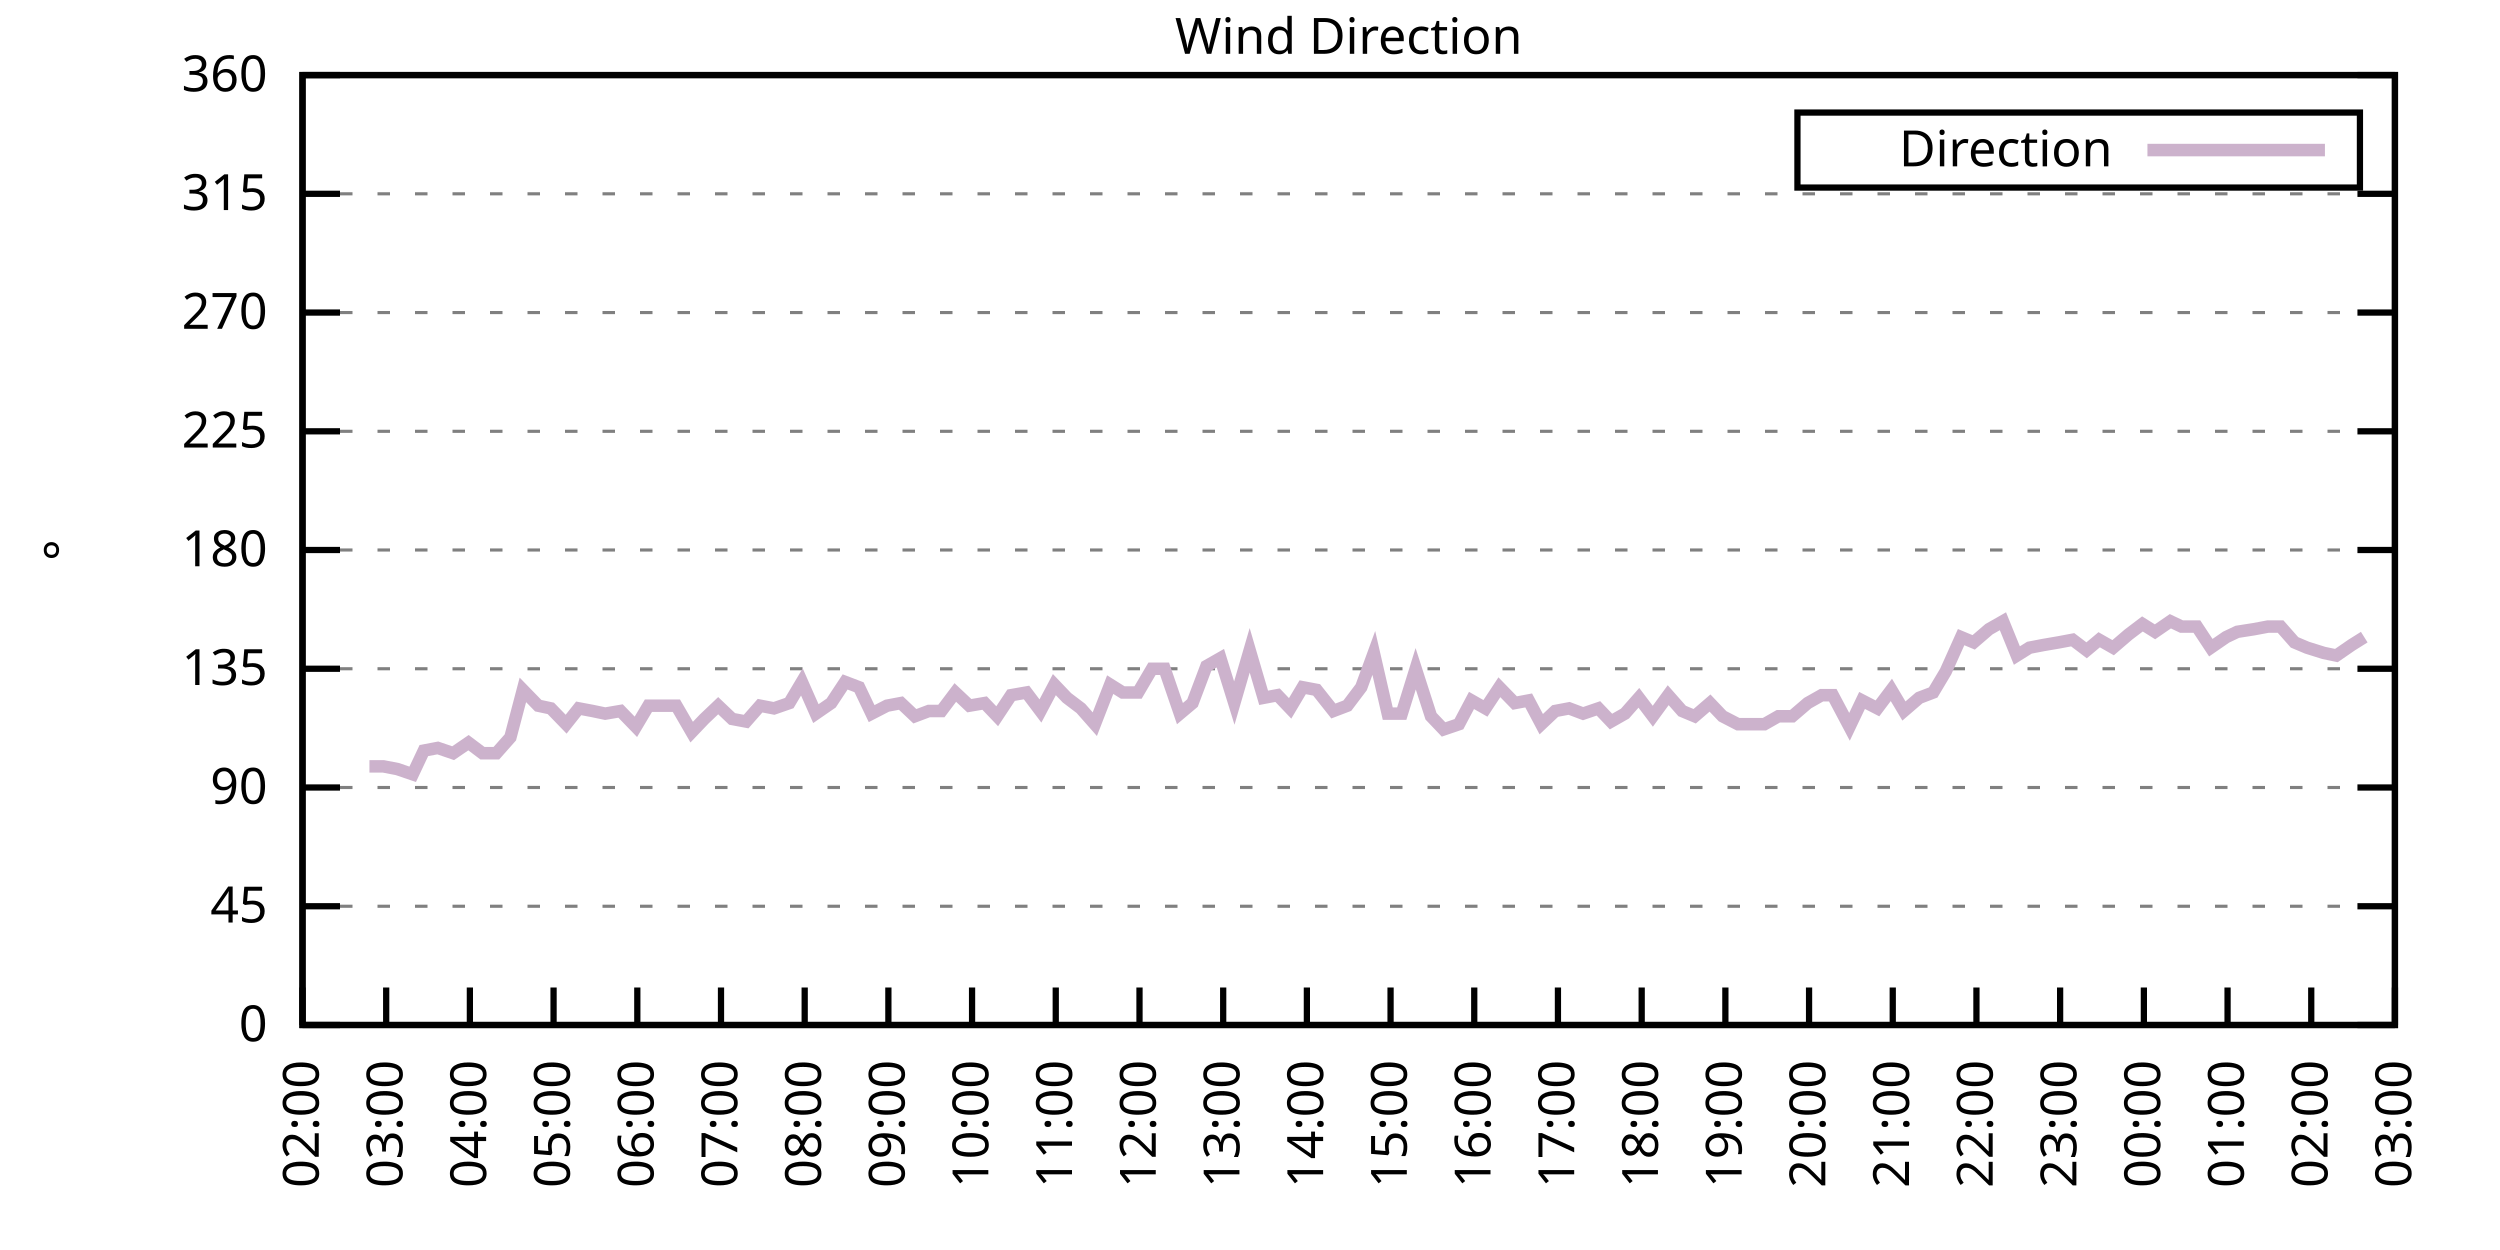
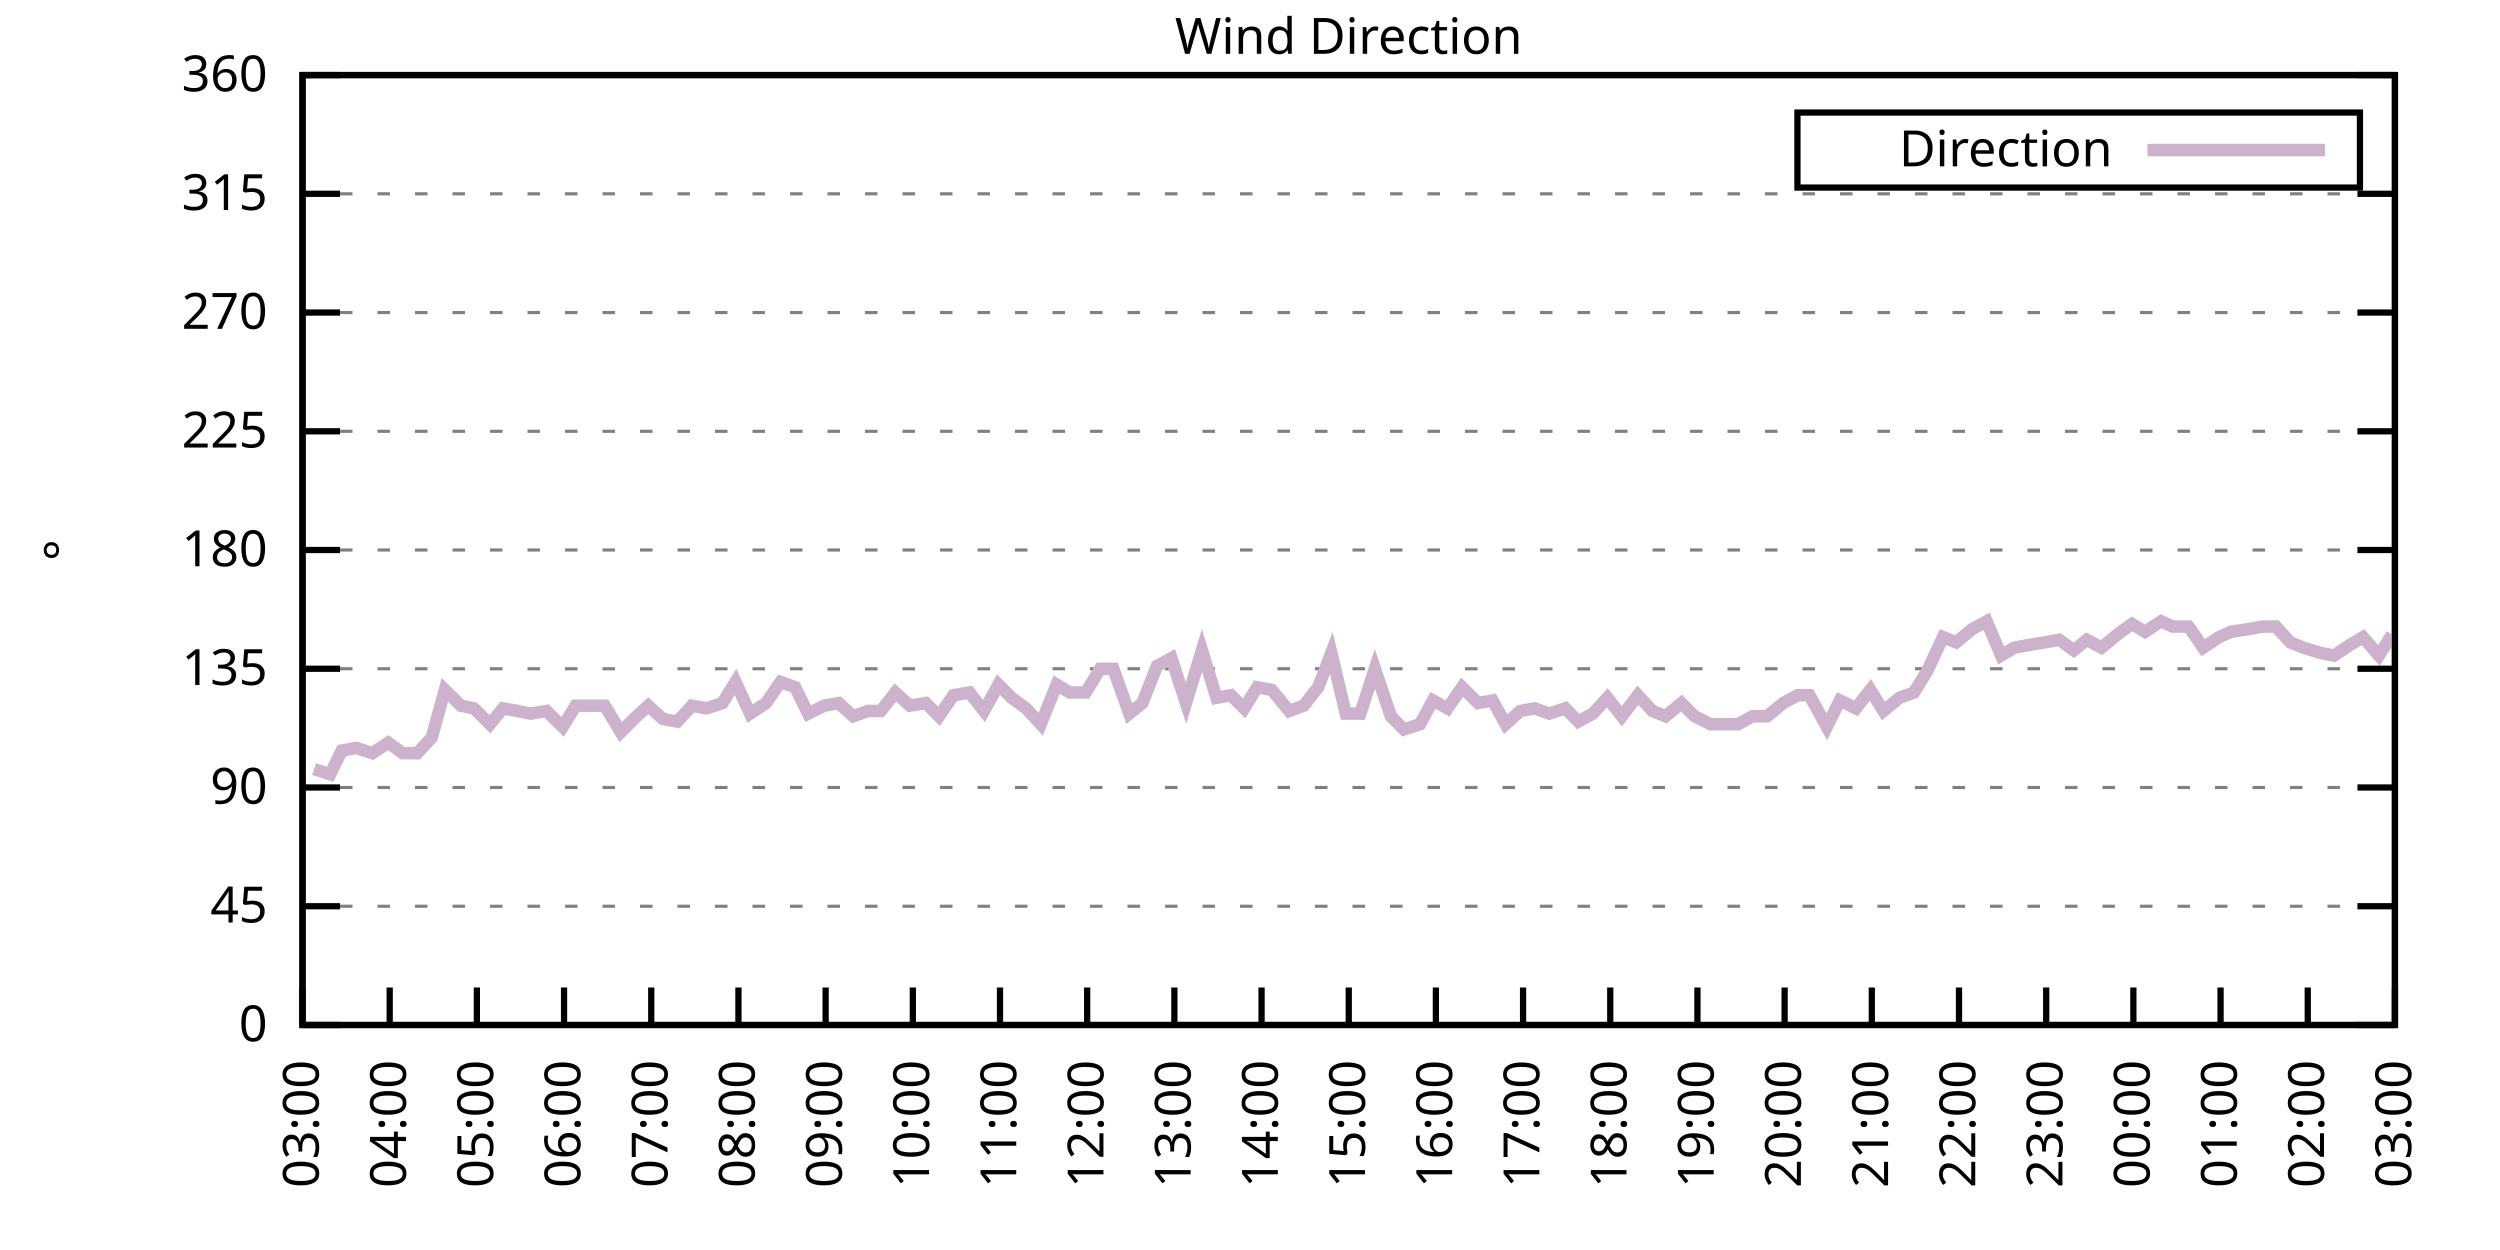
<svg xmlns="http://www.w3.org/2000/svg" xmlns:xlink="http://www.w3.org/1999/xlink" width="400" height="200" viewBox="0 0 400 200">
  <g id="gnuplot_canvas">
    <rect x="0" y="0" width="400" height="200" fill="none" />
    <defs>
      <circle id="gpDot" r="0.5" stroke-width="0.5" stroke="currentColor" />
      <path id="gpPt0" stroke-width="0.333" stroke="currentColor" d="M-1,0 h2 M0,-1 v2" />
      <path id="gpPt1" stroke-width="0.333" stroke="currentColor" d="M-1,-1 L1,1 M1,-1 L-1,1" />
      <path id="gpPt2" stroke-width="0.333" stroke="currentColor" d="M-1,0 L1,0 M0,-1 L0,1 M-1,-1 L1,1 M-1,1 L1,-1" />
      <rect id="gpPt3" stroke-width="0.333" stroke="currentColor" x="-1" y="-1" width="2" height="2" />
      <rect id="gpPt4" stroke-width="0.333" stroke="currentColor" fill="currentColor" x="-1" y="-1" width="2" height="2" />
      <circle id="gpPt5" stroke-width="0.333" stroke="currentColor" cx="0" cy="0" r="1" />
      <use xlink:href="#gpPt5" id="gpPt6" fill="currentColor" stroke="none" />
      <path id="gpPt7" stroke-width="0.333" stroke="currentColor" d="M0,-1.33 L-1.33,0.67 L1.33,0.67 z" />
      <use xlink:href="#gpPt7" id="gpPt8" fill="currentColor" stroke="none" />
      <use xlink:href="#gpPt7" id="gpPt9" stroke="currentColor" transform="rotate(180)" />
      <use xlink:href="#gpPt9" id="gpPt10" fill="currentColor" stroke="none" />
      <use xlink:href="#gpPt3" id="gpPt11" stroke="currentColor" transform="rotate(45)" />
      <use xlink:href="#gpPt11" id="gpPt12" fill="currentColor" stroke="none" />
      <path id="gpPt13" stroke-width="0.333" stroke="currentColor" d="M0,1.330 L1.265,0.411 L0.782,-1.067 L-0.782,-1.076 L-1.265,0.411 z" />
      <use xlink:href="#gpPt13" id="gpPt14" fill="currentColor" stroke="none" />
      <filter id="textbox" filterUnits="objectBoundingBox" x="0" y="0" height="1" width="1">
        <feFlood flood-color="white" flood-opacity="1" result="bgnd" />
        <feComposite in="SourceGraphic" in2="bgnd" operator="atop" />
      </filter>
      <filter id="greybox" filterUnits="objectBoundingBox" x="0" y="0" height="1" width="1">
        <feFlood flood-color="lightgrey" flood-opacity="1" result="grey" />
        <feComposite in="SourceGraphic" in2="grey" operator="atop" />
      </filter>
    </defs>
    <g fill="none" color="white" stroke="currentColor" stroke-width="1.00" stroke-linecap="butt" stroke-linejoin="miter">
</g>
    <g fill="none" color="black" stroke="currentColor" stroke-width="1.00" stroke-linecap="butt" stroke-linejoin="miter">
      <g stroke="none" shape-rendering="crispEdges">
        <polygon fill="rgb(255, 255, 255)" points="48.40,164.00 383.18,164.00 383.18,12.02 48.40,12.02 " />
      </g>
    </g>
    <g fill="none" color="black" stroke="currentColor" stroke-width="1.00" stroke-linecap="butt" stroke-linejoin="miter">
</g>
    <g fill="none" color="black" stroke="black" stroke-width="0.50" stroke-linecap="butt" stroke-linejoin="miter">
</g>
    <g fill="none" color="gray" stroke="currentColor" stroke-width="0.50" stroke-linecap="butt" stroke-linejoin="miter">
      <path stroke="gray" stroke-dasharray="2,4" class="gridline" d="M48.40,164.00 L383.19,164.00  " />
    </g>
    <g fill="none" color="gray" stroke="gray" stroke-width="1.00" stroke-linecap="butt" stroke-linejoin="miter">
</g>
    <g fill="none" color="black" stroke="currentColor" stroke-width="1.00" stroke-linecap="butt" stroke-linejoin="miter">
      <path stroke="black" d="M48.40,164.00 L54.40,164.00 M383.19,164.00 L377.19,164.00  " />
      <g transform="translate(42.80,166.60)" stroke="none" fill="black" font-family="Sans" font-size="8.00" text-anchor="end">
        <text>
          <tspan font-family="Sans"> 0</tspan>
        </text>
      </g>
    </g>
    <g fill="none" color="black" stroke="currentColor" stroke-width="1.00" stroke-linecap="butt" stroke-linejoin="miter">
</g>
    <g fill="none" color="black" stroke="black" stroke-width="0.50" stroke-linecap="butt" stroke-linejoin="miter">
</g>
    <g fill="none" color="gray" stroke="currentColor" stroke-width="0.50" stroke-linecap="butt" stroke-linejoin="miter">
      <path stroke="gray" stroke-dasharray="2,4" class="gridline" d="M48.40,145.00 L383.19,145.00  " />
    </g>
    <g fill="none" color="gray" stroke="gray" stroke-width="1.00" stroke-linecap="butt" stroke-linejoin="miter">
</g>
    <g fill="none" color="black" stroke="currentColor" stroke-width="1.00" stroke-linecap="butt" stroke-linejoin="miter">
      <path stroke="black" d="M48.40,145.00 L54.40,145.00 M383.19,145.00 L377.19,145.00  " />
      <g transform="translate(42.80,147.60)" stroke="none" fill="black" font-family="Sans" font-size="8.00" text-anchor="end">
        <text>
          <tspan font-family="Sans"> 45</tspan>
        </text>
      </g>
    </g>
    <g fill="none" color="black" stroke="currentColor" stroke-width="1.00" stroke-linecap="butt" stroke-linejoin="miter">
</g>
    <g fill="none" color="black" stroke="black" stroke-width="0.50" stroke-linecap="butt" stroke-linejoin="miter">
</g>
    <g fill="none" color="gray" stroke="currentColor" stroke-width="0.50" stroke-linecap="butt" stroke-linejoin="miter">
      <path stroke="gray" stroke-dasharray="2,4" class="gridline" d="M48.40,126.00 L383.19,126.00  " />
    </g>
    <g fill="none" color="gray" stroke="gray" stroke-width="1.00" stroke-linecap="butt" stroke-linejoin="miter">
</g>
    <g fill="none" color="black" stroke="currentColor" stroke-width="1.00" stroke-linecap="butt" stroke-linejoin="miter">
      <path stroke="black" d="M48.40,126.00 L54.40,126.00 M383.19,126.00 L377.19,126.00  " />
      <g transform="translate(42.80,128.60)" stroke="none" fill="black" font-family="Sans" font-size="8.00" text-anchor="end">
        <text>
          <tspan font-family="Sans"> 90</tspan>
        </text>
      </g>
    </g>
    <g fill="none" color="black" stroke="currentColor" stroke-width="1.00" stroke-linecap="butt" stroke-linejoin="miter">
</g>
    <g fill="none" color="black" stroke="black" stroke-width="0.50" stroke-linecap="butt" stroke-linejoin="miter">
</g>
    <g fill="none" color="gray" stroke="currentColor" stroke-width="0.50" stroke-linecap="butt" stroke-linejoin="miter">
      <path stroke="gray" stroke-dasharray="2,4" class="gridline" d="M48.40,107.00 L383.19,107.00  " />
    </g>
    <g fill="none" color="gray" stroke="gray" stroke-width="1.00" stroke-linecap="butt" stroke-linejoin="miter">
</g>
    <g fill="none" color="black" stroke="currentColor" stroke-width="1.00" stroke-linecap="butt" stroke-linejoin="miter">
      <path stroke="black" d="M48.40,107.00 L54.40,107.00 M383.19,107.00 L377.19,107.00  " />
      <g transform="translate(42.80,109.60)" stroke="none" fill="black" font-family="Sans" font-size="8.00" text-anchor="end">
        <text>
          <tspan font-family="Sans"> 135</tspan>
        </text>
      </g>
    </g>
    <g fill="none" color="black" stroke="currentColor" stroke-width="1.00" stroke-linecap="butt" stroke-linejoin="miter">
</g>
    <g fill="none" color="black" stroke="black" stroke-width="0.50" stroke-linecap="butt" stroke-linejoin="miter">
</g>
    <g fill="none" color="gray" stroke="currentColor" stroke-width="0.50" stroke-linecap="butt" stroke-linejoin="miter">
      <path stroke="gray" stroke-dasharray="2,4" class="gridline" d="M48.40,88.00 L383.19,88.00  " />
    </g>
    <g fill="none" color="gray" stroke="gray" stroke-width="1.00" stroke-linecap="butt" stroke-linejoin="miter">
</g>
    <g fill="none" color="black" stroke="currentColor" stroke-width="1.00" stroke-linecap="butt" stroke-linejoin="miter">
      <path stroke="black" d="M48.40,88.00 L54.40,88.00 M383.19,88.00 L377.19,88.00  " />
      <g transform="translate(42.80,90.60)" stroke="none" fill="black" font-family="Sans" font-size="8.00" text-anchor="end">
        <text>
          <tspan font-family="Sans"> 180</tspan>
        </text>
      </g>
    </g>
    <g fill="none" color="black" stroke="currentColor" stroke-width="1.00" stroke-linecap="butt" stroke-linejoin="miter">
</g>
    <g fill="none" color="black" stroke="black" stroke-width="0.50" stroke-linecap="butt" stroke-linejoin="miter">
</g>
    <g fill="none" color="gray" stroke="currentColor" stroke-width="0.50" stroke-linecap="butt" stroke-linejoin="miter">
      <path stroke="gray" stroke-dasharray="2,4" class="gridline" d="M48.40,69.01 L383.19,69.01  " />
    </g>
    <g fill="none" color="gray" stroke="gray" stroke-width="1.00" stroke-linecap="butt" stroke-linejoin="miter">
</g>
    <g fill="none" color="black" stroke="currentColor" stroke-width="1.00" stroke-linecap="butt" stroke-linejoin="miter">
      <path stroke="black" d="M48.40,69.01 L54.40,69.01 M383.19,69.01 L377.19,69.01  " />
      <g transform="translate(42.80,71.61)" stroke="none" fill="black" font-family="Sans" font-size="8.00" text-anchor="end">
        <text>
          <tspan font-family="Sans"> 225</tspan>
        </text>
      </g>
    </g>
    <g fill="none" color="black" stroke="currentColor" stroke-width="1.00" stroke-linecap="butt" stroke-linejoin="miter">
</g>
    <g fill="none" color="black" stroke="black" stroke-width="0.50" stroke-linecap="butt" stroke-linejoin="miter">
</g>
    <g fill="none" color="gray" stroke="currentColor" stroke-width="0.50" stroke-linecap="butt" stroke-linejoin="miter">
      <path stroke="gray" stroke-dasharray="2,4" class="gridline" d="M48.40,50.01 L383.19,50.01  " />
    </g>
    <g fill="none" color="gray" stroke="gray" stroke-width="1.00" stroke-linecap="butt" stroke-linejoin="miter">
</g>
    <g fill="none" color="black" stroke="currentColor" stroke-width="1.00" stroke-linecap="butt" stroke-linejoin="miter">
      <path stroke="black" d="M48.40,50.01 L54.40,50.01 M383.19,50.01 L377.19,50.01  " />
      <g transform="translate(42.80,52.61)" stroke="none" fill="black" font-family="Sans" font-size="8.00" text-anchor="end">
        <text>
          <tspan font-family="Sans"> 270</tspan>
        </text>
      </g>
    </g>
    <g fill="none" color="black" stroke="currentColor" stroke-width="1.00" stroke-linecap="butt" stroke-linejoin="miter">
</g>
    <g fill="none" color="black" stroke="black" stroke-width="0.50" stroke-linecap="butt" stroke-linejoin="miter">
</g>
    <g fill="none" color="gray" stroke="currentColor" stroke-width="0.50" stroke-linecap="butt" stroke-linejoin="miter">
      <path stroke="gray" stroke-dasharray="2,4" class="gridline" d="M48.40,31.01 L383.19,31.01  " />
    </g>
    <g fill="none" color="gray" stroke="gray" stroke-width="1.00" stroke-linecap="butt" stroke-linejoin="miter">
</g>
    <g fill="none" color="black" stroke="currentColor" stroke-width="1.00" stroke-linecap="butt" stroke-linejoin="miter">
      <path stroke="black" d="M48.40,31.01 L54.40,31.01 M383.19,31.01 L377.19,31.01  " />
      <g transform="translate(42.80,33.61)" stroke="none" fill="black" font-family="Sans" font-size="8.00" text-anchor="end">
        <text>
          <tspan font-family="Sans"> 315</tspan>
        </text>
      </g>
    </g>
    <g fill="none" color="black" stroke="currentColor" stroke-width="1.00" stroke-linecap="butt" stroke-linejoin="miter">
</g>
    <g fill="none" color="black" stroke="black" stroke-width="0.50" stroke-linecap="butt" stroke-linejoin="miter">
</g>
    <g fill="none" color="gray" stroke="currentColor" stroke-width="0.50" stroke-linecap="butt" stroke-linejoin="miter">
      <path stroke="gray" stroke-dasharray="2,4" class="gridline" d="M48.40,12.01 L383.19,12.01  " />
    </g>
    <g fill="none" color="gray" stroke="gray" stroke-width="1.00" stroke-linecap="butt" stroke-linejoin="miter">
</g>
    <g fill="none" color="black" stroke="currentColor" stroke-width="1.00" stroke-linecap="butt" stroke-linejoin="miter">
      <path stroke="black" d="M48.40,12.01 L54.40,12.01 M383.19,12.01 L377.19,12.01  " />
      <g transform="translate(42.80,14.61)" stroke="none" fill="black" font-family="Sans" font-size="8.00" text-anchor="end">
        <text>
          <tspan font-family="Sans"> 360</tspan>
        </text>
      </g>
    </g>
    <g fill="none" color="black" stroke="currentColor" stroke-width="1.00" stroke-linecap="butt" stroke-linejoin="miter">
      <path stroke="black" d="M48.40,164.00 L48.40,158.00  " />
      <g transform="translate(51.00,169.60) rotate(270.00)" stroke="none" fill="black" font-family="Sans" font-size="8.00" text-anchor="end">
        <text>
-           <tspan font-family="Sans">02:00</tspan>
-         </text>
-       </g>
-     </g>
-     <g fill="none" color="black" stroke="currentColor" stroke-width="1.00" stroke-linecap="butt" stroke-linejoin="miter">
-       <path stroke="black" d="M61.79,164.00 L61.79,158.00  " />
-       <g transform="translate(64.39,169.60) rotate(270.00)" stroke="none" fill="black" font-family="Sans" font-size="8.00" text-anchor="end">
-         <text>
          <tspan font-family="Sans">03:00</tspan>
        </text>
      </g>
    </g>
    <g fill="none" color="black" stroke="currentColor" stroke-width="1.00" stroke-linecap="butt" stroke-linejoin="miter">
-       <path stroke="black" d="M75.18,164.00 L75.18,158.00  " />
-       <g transform="translate(77.78,169.60) rotate(270.00)" stroke="none" fill="black" font-family="Sans" font-size="8.00" text-anchor="end">
+       <path stroke="black" d="M62.35,164.00 L62.35,158.00  " />
+       <g transform="translate(64.95,169.60) rotate(270.00)" stroke="none" fill="black" font-family="Sans" font-size="8.00" text-anchor="end">
        <text>
          <tspan font-family="Sans">04:00</tspan>
        </text>
      </g>
    </g>
    <g fill="none" color="black" stroke="currentColor" stroke-width="1.00" stroke-linecap="butt" stroke-linejoin="miter">
-       <path stroke="black" d="M88.57,164.00 L88.57,158.00  " />
-       <g transform="translate(91.17,169.60) rotate(270.00)" stroke="none" fill="black" font-family="Sans" font-size="8.00" text-anchor="end">
+       <path stroke="black" d="M76.30,164.00 L76.30,158.00  " />
+       <g transform="translate(78.90,169.60) rotate(270.00)" stroke="none" fill="black" font-family="Sans" font-size="8.00" text-anchor="end">
        <text>
          <tspan font-family="Sans">05:00</tspan>
        </text>
      </g>
    </g>
    <g fill="none" color="black" stroke="currentColor" stroke-width="1.00" stroke-linecap="butt" stroke-linejoin="miter">
-       <path stroke="black" d="M101.97,164.00 L101.97,158.00  " />
-       <g transform="translate(104.57,169.60) rotate(270.00)" stroke="none" fill="black" font-family="Sans" font-size="8.00" text-anchor="end">
+       <path stroke="black" d="M90.25,164.00 L90.25,158.00  " />
+       <g transform="translate(92.85,169.60) rotate(270.00)" stroke="none" fill="black" font-family="Sans" font-size="8.00" text-anchor="end">
        <text>
          <tspan font-family="Sans">06:00</tspan>
        </text>
      </g>
    </g>
    <g fill="none" color="black" stroke="currentColor" stroke-width="1.00" stroke-linecap="butt" stroke-linejoin="miter">
-       <path stroke="black" d="M115.36,164.00 L115.36,158.00  " />
-       <g transform="translate(117.96,169.60) rotate(270.00)" stroke="none" fill="black" font-family="Sans" font-size="8.00" text-anchor="end">
+       <path stroke="black" d="M104.20,164.00 L104.20,158.00  " />
+       <g transform="translate(106.80,169.60) rotate(270.00)" stroke="none" fill="black" font-family="Sans" font-size="8.00" text-anchor="end">
        <text>
          <tspan font-family="Sans">07:00</tspan>
        </text>
      </g>
    </g>
    <g fill="none" color="black" stroke="currentColor" stroke-width="1.00" stroke-linecap="butt" stroke-linejoin="miter">
-       <path stroke="black" d="M128.75,164.00 L128.75,158.00  " />
-       <g transform="translate(131.35,169.60) rotate(270.00)" stroke="none" fill="black" font-family="Sans" font-size="8.00" text-anchor="end">
+       <path stroke="black" d="M118.15,164.00 L118.15,158.00  " />
+       <g transform="translate(120.75,169.60) rotate(270.00)" stroke="none" fill="black" font-family="Sans" font-size="8.00" text-anchor="end">
        <text>
          <tspan font-family="Sans">08:00</tspan>
        </text>
      </g>
    </g>
    <g fill="none" color="black" stroke="currentColor" stroke-width="1.00" stroke-linecap="butt" stroke-linejoin="miter">
-       <path stroke="black" d="M142.14,164.00 L142.14,158.00  " />
-       <g transform="translate(144.74,169.60) rotate(270.00)" stroke="none" fill="black" font-family="Sans" font-size="8.00" text-anchor="end">
+       <path stroke="black" d="M132.10,164.00 L132.10,158.00  " />
+       <g transform="translate(134.70,169.60) rotate(270.00)" stroke="none" fill="black" font-family="Sans" font-size="8.00" text-anchor="end">
        <text>
          <tspan font-family="Sans">09:00</tspan>
        </text>
      </g>
    </g>
    <g fill="none" color="black" stroke="currentColor" stroke-width="1.00" stroke-linecap="butt" stroke-linejoin="miter">
-       <path stroke="black" d="M155.53,164.00 L155.53,158.00  " />
-       <g transform="translate(158.13,169.60) rotate(270.00)" stroke="none" fill="black" font-family="Sans" font-size="8.00" text-anchor="end">
+       <path stroke="black" d="M146.05,164.00 L146.05,158.00  " />
+       <g transform="translate(148.65,169.60) rotate(270.00)" stroke="none" fill="black" font-family="Sans" font-size="8.00" text-anchor="end">
        <text>
          <tspan font-family="Sans">10:00</tspan>
        </text>
      </g>
    </g>
    <g fill="none" color="black" stroke="currentColor" stroke-width="1.00" stroke-linecap="butt" stroke-linejoin="miter">
-       <path stroke="black" d="M168.92,164.00 L168.92,158.00  " />
-       <g transform="translate(171.52,169.60) rotate(270.00)" stroke="none" fill="black" font-family="Sans" font-size="8.00" text-anchor="end">
+       <path stroke="black" d="M160.00,164.00 L160.00,158.00  " />
+       <g transform="translate(162.60,169.60) rotate(270.00)" stroke="none" fill="black" font-family="Sans" font-size="8.00" text-anchor="end">
        <text>
          <tspan font-family="Sans">11:00</tspan>
        </text>
      </g>
    </g>
    <g fill="none" color="black" stroke="currentColor" stroke-width="1.00" stroke-linecap="butt" stroke-linejoin="miter">
-       <path stroke="black" d="M182.32,164.00 L182.32,158.00  " />
-       <g transform="translate(184.92,169.60) rotate(270.00)" stroke="none" fill="black" font-family="Sans" font-size="8.00" text-anchor="end">
+       <path stroke="black" d="M173.95,164.00 L173.95,158.00  " />
+       <g transform="translate(176.55,169.60) rotate(270.00)" stroke="none" fill="black" font-family="Sans" font-size="8.00" text-anchor="end">
        <text>
          <tspan font-family="Sans">12:00</tspan>
        </text>
      </g>
    </g>
    <g fill="none" color="black" stroke="currentColor" stroke-width="1.00" stroke-linecap="butt" stroke-linejoin="miter">
-       <path stroke="black" d="M195.71,164.00 L195.71,158.00  " />
-       <g transform="translate(198.31,169.60) rotate(270.00)" stroke="none" fill="black" font-family="Sans" font-size="8.00" text-anchor="end">
+       <path stroke="black" d="M187.90,164.00 L187.90,158.00  " />
+       <g transform="translate(190.50,169.60) rotate(270.00)" stroke="none" fill="black" font-family="Sans" font-size="8.00" text-anchor="end">
        <text>
          <tspan font-family="Sans">13:00</tspan>
        </text>
      </g>
    </g>
    <g fill="none" color="black" stroke="currentColor" stroke-width="1.00" stroke-linecap="butt" stroke-linejoin="miter">
-       <path stroke="black" d="M209.10,164.00 L209.10,158.00  " />
-       <g transform="translate(211.70,169.60) rotate(270.00)" stroke="none" fill="black" font-family="Sans" font-size="8.00" text-anchor="end">
+       <path stroke="black" d="M201.85,164.00 L201.85,158.00  " />
+       <g transform="translate(204.45,169.60) rotate(270.00)" stroke="none" fill="black" font-family="Sans" font-size="8.00" text-anchor="end">
        <text>
          <tspan font-family="Sans">14:00</tspan>
        </text>
      </g>
    </g>
    <g fill="none" color="black" stroke="currentColor" stroke-width="1.00" stroke-linecap="butt" stroke-linejoin="miter">
-       <path stroke="black" d="M222.49,164.00 L222.49,158.00  " />
-       <g transform="translate(225.09,169.60) rotate(270.00)" stroke="none" fill="black" font-family="Sans" font-size="8.00" text-anchor="end">
+       <path stroke="black" d="M215.80,164.00 L215.80,158.00  " />
+       <g transform="translate(218.40,169.60) rotate(270.00)" stroke="none" fill="black" font-family="Sans" font-size="8.00" text-anchor="end">
        <text>
          <tspan font-family="Sans">15:00</tspan>
        </text>
      </g>
    </g>
    <g fill="none" color="black" stroke="currentColor" stroke-width="1.00" stroke-linecap="butt" stroke-linejoin="miter">
-       <path stroke="black" d="M235.88,164.00 L235.88,158.00  " />
-       <g transform="translate(238.48,169.60) rotate(270.00)" stroke="none" fill="black" font-family="Sans" font-size="8.00" text-anchor="end">
+       <path stroke="black" d="M229.74,164.00 L229.74,158.00  " />
+       <g transform="translate(232.34,169.60) rotate(270.00)" stroke="none" fill="black" font-family="Sans" font-size="8.00" text-anchor="end">
        <text>
          <tspan font-family="Sans">16:00</tspan>
        </text>
      </g>
    </g>
    <g fill="none" color="black" stroke="currentColor" stroke-width="1.00" stroke-linecap="butt" stroke-linejoin="miter">
-       <path stroke="black" d="M249.27,164.00 L249.27,158.00  " />
-       <g transform="translate(251.87,169.60) rotate(270.00)" stroke="none" fill="black" font-family="Sans" font-size="8.00" text-anchor="end">
+       <path stroke="black" d="M243.69,164.00 L243.69,158.00  " />
+       <g transform="translate(246.29,169.60) rotate(270.00)" stroke="none" fill="black" font-family="Sans" font-size="8.00" text-anchor="end">
        <text>
          <tspan font-family="Sans">17:00</tspan>
        </text>
      </g>
    </g>
    <g fill="none" color="black" stroke="currentColor" stroke-width="1.00" stroke-linecap="butt" stroke-linejoin="miter">
-       <path stroke="black" d="M262.67,164.00 L262.67,158.00  " />
-       <g transform="translate(265.27,169.60) rotate(270.00)" stroke="none" fill="black" font-family="Sans" font-size="8.00" text-anchor="end">
+       <path stroke="black" d="M257.64,164.00 L257.64,158.00  " />
+       <g transform="translate(260.24,169.60) rotate(270.00)" stroke="none" fill="black" font-family="Sans" font-size="8.00" text-anchor="end">
        <text>
          <tspan font-family="Sans">18:00</tspan>
        </text>
      </g>
    </g>
    <g fill="none" color="black" stroke="currentColor" stroke-width="1.00" stroke-linecap="butt" stroke-linejoin="miter">
-       <path stroke="black" d="M276.06,164.00 L276.06,158.00  " />
-       <g transform="translate(278.66,169.60) rotate(270.00)" stroke="none" fill="black" font-family="Sans" font-size="8.00" text-anchor="end">
+       <path stroke="black" d="M271.59,164.00 L271.59,158.00  " />
+       <g transform="translate(274.19,169.60) rotate(270.00)" stroke="none" fill="black" font-family="Sans" font-size="8.00" text-anchor="end">
        <text>
          <tspan font-family="Sans">19:00</tspan>
        </text>
      </g>
    </g>
    <g fill="none" color="black" stroke="currentColor" stroke-width="1.00" stroke-linecap="butt" stroke-linejoin="miter">
-       <path stroke="black" d="M289.45,164.00 L289.45,158.00  " />
-       <g transform="translate(292.05,169.60) rotate(270.00)" stroke="none" fill="black" font-family="Sans" font-size="8.00" text-anchor="end">
+       <path stroke="black" d="M285.54,164.00 L285.54,158.00  " />
+       <g transform="translate(288.14,169.60) rotate(270.00)" stroke="none" fill="black" font-family="Sans" font-size="8.00" text-anchor="end">
        <text>
          <tspan font-family="Sans">20:00</tspan>
        </text>
      </g>
    </g>
    <g fill="none" color="black" stroke="currentColor" stroke-width="1.00" stroke-linecap="butt" stroke-linejoin="miter">
-       <path stroke="black" d="M302.84,164.00 L302.84,158.00  " />
-       <g transform="translate(305.44,169.60) rotate(270.00)" stroke="none" fill="black" font-family="Sans" font-size="8.00" text-anchor="end">
+       <path stroke="black" d="M299.49,164.00 L299.49,158.00  " />
+       <g transform="translate(302.09,169.60) rotate(270.00)" stroke="none" fill="black" font-family="Sans" font-size="8.00" text-anchor="end">
        <text>
          <tspan font-family="Sans">21:00</tspan>
        </text>
      </g>
    </g>
    <g fill="none" color="black" stroke="currentColor" stroke-width="1.00" stroke-linecap="butt" stroke-linejoin="miter">
-       <path stroke="black" d="M316.23,164.00 L316.23,158.00  " />
-       <g transform="translate(318.83,169.60) rotate(270.00)" stroke="none" fill="black" font-family="Sans" font-size="8.00" text-anchor="end">
+       <path stroke="black" d="M313.44,164.00 L313.44,158.00  " />
+       <g transform="translate(316.04,169.60) rotate(270.00)" stroke="none" fill="black" font-family="Sans" font-size="8.00" text-anchor="end">
        <text>
          <tspan font-family="Sans">22:00</tspan>
        </text>
      </g>
    </g>
    <g fill="none" color="black" stroke="currentColor" stroke-width="1.00" stroke-linecap="butt" stroke-linejoin="miter">
-       <path stroke="black" d="M329.62,164.00 L329.62,158.00  " />
-       <g transform="translate(332.22,169.60) rotate(270.00)" stroke="none" fill="black" font-family="Sans" font-size="8.00" text-anchor="end">
+       <path stroke="black" d="M327.39,164.00 L327.39,158.00  " />
+       <g transform="translate(329.99,169.60) rotate(270.00)" stroke="none" fill="black" font-family="Sans" font-size="8.00" text-anchor="end">
        <text>
          <tspan font-family="Sans">23:00</tspan>
        </text>
      </g>
    </g>
    <g fill="none" color="black" stroke="currentColor" stroke-width="1.00" stroke-linecap="butt" stroke-linejoin="miter">
-       <path stroke="black" d="M343.02,164.00 L343.02,158.00  " />
-       <g transform="translate(345.62,169.60) rotate(270.00)" stroke="none" fill="black" font-family="Sans" font-size="8.00" text-anchor="end">
+       <path stroke="black" d="M341.34,164.00 L341.34,158.00  " />
+       <g transform="translate(343.94,169.60) rotate(270.00)" stroke="none" fill="black" font-family="Sans" font-size="8.00" text-anchor="end">
        <text>
          <tspan font-family="Sans">00:00</tspan>
        </text>
      </g>
    </g>
    <g fill="none" color="black" stroke="currentColor" stroke-width="1.00" stroke-linecap="butt" stroke-linejoin="miter">
-       <path stroke="black" d="M356.41,164.00 L356.41,158.00  " />
-       <g transform="translate(359.01,169.60) rotate(270.00)" stroke="none" fill="black" font-family="Sans" font-size="8.00" text-anchor="end">
+       <path stroke="black" d="M355.29,164.00 L355.29,158.00  " />
+       <g transform="translate(357.89,169.60) rotate(270.00)" stroke="none" fill="black" font-family="Sans" font-size="8.00" text-anchor="end">
        <text>
          <tspan font-family="Sans">01:00</tspan>
        </text>
      </g>
    </g>
    <g fill="none" color="black" stroke="currentColor" stroke-width="1.00" stroke-linecap="butt" stroke-linejoin="miter">
-       <path stroke="black" d="M369.80,164.00 L369.80,158.00  " />
-       <g transform="translate(372.40,169.60) rotate(270.00)" stroke="none" fill="black" font-family="Sans" font-size="8.00" text-anchor="end">
+       <path stroke="black" d="M369.24,164.00 L369.24,158.00  " />
+       <g transform="translate(371.84,169.60) rotate(270.00)" stroke="none" fill="black" font-family="Sans" font-size="8.00" text-anchor="end">
        <text>
          <tspan font-family="Sans">02:00</tspan>
        </text>
      </g>
    </g>
    <g fill="none" color="black" stroke="currentColor" stroke-width="1.00" stroke-linecap="butt" stroke-linejoin="miter">
      <path stroke="black" d="M383.19,164.00 L383.19,158.00  " />
      <g transform="translate(385.79,169.60) rotate(270.00)" stroke="none" fill="black" font-family="Sans" font-size="8.00" text-anchor="end">
        <text>
          <tspan font-family="Sans">03:00</tspan>
        </text>
      </g>
    </g>
    <g fill="none" color="black" stroke="currentColor" stroke-width="1.00" stroke-linecap="butt" stroke-linejoin="miter">
</g>
    <g fill="none" color="black" stroke="currentColor" stroke-width="1.00" stroke-linecap="butt" stroke-linejoin="miter">
      <path stroke="black" d="M48.40,12.01 L48.40,164.00 L383.19,164.00 L383.19,12.01 L48.40,12.01 Z  " />
    </g>
    <g fill="none" color="black" stroke="currentColor" stroke-width="1.00" stroke-linecap="butt" stroke-linejoin="miter">
</g>
    <g fill="none" color="black" stroke="currentColor" stroke-width="1.00" stroke-linecap="butt" stroke-linejoin="miter">
      <path stroke="black" d="M287.59,30.01 L287.59,18.01 L377.59,18.01 L377.59,30.01 L287.59,30.01 Z  " />
    </g>
    <g id="Wind_direction_plot_1">
      <g fill="none" color="white" stroke="black" stroke-width="2.00" stroke-linecap="butt" stroke-linejoin="miter">
</g>
      <g fill="none" color="black" stroke="currentColor" stroke-width="2.00" stroke-linecap="butt" stroke-linejoin="miter">
        <g transform="translate(337.99,26.61)" stroke="none" fill="black" font-family="Sans" font-size="8.00" text-anchor="end">
          <text>
            <tspan font-family="Sans">Direction</tspan>
          </text>
        </g>
      </g>
      <g fill="none" color="black" stroke="currentColor" stroke-width="2.00" stroke-linecap="butt" stroke-linejoin="miter">
-         <path stroke="rgb(204, 178, 204)" d="M343.59,24.01 L371.99,24.01 M59.11,122.62 L61.35,122.62 L63.58,123.05 L66.03,123.89 L67.82,120.09 L70.05,119.67   L72.50,120.51 L74.96,118.83 L77.19,120.51 L79.42,120.51 L81.66,117.98 L83.66,110.38 L86.12,112.91 L88.13,113.34   L90.58,115.87 L92.59,113.34 L94.82,113.76 L96.83,114.18 L99.29,113.76 L101.74,116.29 L103.75,112.91 L105.98,112.91   L108.22,112.91 L110.67,117.14 L112.68,115.03 L114.91,112.91 L117.14,115.03 L119.38,115.45 L121.61,112.91 L123.84,113.34   L126.29,112.49 L128.30,109.11 L130.54,114.18 L132.99,112.49 L135.22,109.11 L137.45,109.96 L139.46,114.18 L141.92,112.91   L144.15,112.49 L146.38,114.60 L148.61,113.76 L150.62,113.76 L152.85,110.80 L155.09,112.91 L157.54,112.49 L159.55,114.60   L161.78,111.23 L164.24,110.80 L166.47,113.76 L168.70,109.54 L170.71,111.65 L172.94,113.34 L175.17,115.87 L177.63,109.54   L179.64,110.80 L182.09,110.80 L184.32,107.00 L186.33,107.00 L188.79,114.18 L190.80,112.49 L193.03,106.58 L195.26,105.31   L197.49,112.49 L199.95,104.05 L202.18,111.65 L204.41,111.23 L206.42,113.34 L208.43,109.96 L210.66,110.38 L213.34,113.76   L215.57,112.91 L217.80,109.96 L219.81,104.47 L222.04,114.18 L224.28,114.18 L226.51,107.00 L228.96,114.60 L230.97,116.71   L233.43,115.87 L235.44,112.07 L237.67,113.34 L239.90,109.96 L242.36,112.49 L244.59,112.07 L246.60,115.87 L248.83,113.76   L251.06,113.34 L253.29,114.18 L255.75,113.34 L257.76,115.45 L259.99,114.18 L262.22,111.65 L264.45,114.60 L266.91,111.23   L269.14,113.76 L271.15,114.60 L273.60,112.49 L275.61,114.60 L278.07,115.87 L280.30,115.87 L282.31,115.87 L284.54,114.60   L286.77,114.60 L289.23,112.49 L291.46,111.23 L293.24,111.23 L295.92,116.29 L297.93,112.07 L300.39,113.34 L302.62,110.38   L304.63,113.76 L307.08,111.65 L309.31,110.80 L311.32,107.43 L313.78,101.94 L315.79,102.78 L318.24,100.67 L320.47,99.40   L322.70,104.89 L324.71,103.63 L326.95,103.20 L329.40,102.78 L331.63,102.36 L333.86,104.05 L335.87,102.36 L338.10,103.63   L340.56,101.52 L342.79,99.83 L344.80,101.09 L347.26,99.40 L349.04,100.25 L351.50,100.25 L353.73,103.63 L356.18,101.94   L357.97,101.09 L360.65,100.67 L362.88,100.25 L364.89,100.25 L367.12,102.78 L369.13,103.63 L371.81,104.47 L373.82,104.89   L376.27,103.20 L378.28,101.94  " />
+         <path stroke="rgb(204, 178, 204)" d="M343.59,24.01 L371.99,24.01 M50.26,123.05 L52.82,123.89 L54.68,120.09 L57.00,119.67 L59.56,120.51 L62.12,118.83   L64.44,120.51 L66.77,120.51 L69.09,117.98 L71.18,110.38 L73.74,112.91 L75.83,113.34 L78.39,115.87 L80.48,113.34   L82.81,113.76 L84.90,114.18 L87.46,113.76 L90.02,116.29 L92.11,112.91 L94.43,112.91 L96.76,112.91 L99.32,117.14   L101.41,115.03 L103.73,112.91 L106.06,115.03 L108.38,115.45 L110.71,112.91 L113.03,113.34 L115.59,112.49 L117.68,109.11   L120.01,114.18 L122.57,112.49 L124.89,109.11 L127.22,109.96 L129.31,114.18 L131.87,112.91 L134.19,112.49 L136.51,114.60   L138.84,113.76 L140.93,113.76 L143.26,110.80 L145.58,112.91 L148.14,112.49 L150.23,114.60 L152.56,111.23 L155.11,110.80   L157.44,113.76 L159.76,109.54 L161.86,111.65 L164.18,113.34 L166.51,115.87 L169.06,109.54 L171.16,110.80 L173.71,110.80   L176.04,107.00 L178.13,107.00 L180.69,114.18 L182.78,112.49 L185.11,106.58 L187.43,105.31 L189.76,112.49 L192.31,104.05   L194.64,111.65 L196.96,111.23 L199.06,113.34 L201.15,109.96 L203.47,110.38 L206.26,113.76 L208.59,112.91 L210.91,109.96   L213.01,104.47 L215.33,114.18 L217.65,114.18 L219.98,107.00 L222.54,114.60 L224.63,116.71 L227.19,115.87 L229.28,112.07   L231.60,113.34 L233.93,109.96 L236.49,112.49 L238.81,112.07 L240.90,115.87 L243.23,113.76 L245.55,113.34 L247.88,114.18   L250.44,113.34 L252.53,115.45 L254.85,114.18 L257.18,111.65 L259.50,114.60 L262.06,111.23 L264.39,113.76 L266.48,114.60   L269.04,112.49 L271.13,114.60 L273.69,115.87 L276.01,115.87 L278.10,115.87 L280.43,114.60 L282.75,114.60 L285.31,112.49   L287.64,111.23 L289.50,111.23 L292.29,116.29 L294.38,112.07 L296.94,113.34 L299.26,110.38 L301.35,113.76 L303.91,111.65   L306.23,110.80 L308.33,107.43 L310.88,101.94 L312.98,102.78 L315.53,100.67 L317.86,99.40 L320.18,104.89 L322.28,103.63   L324.60,103.20 L327.16,102.78 L329.48,102.36 L331.81,104.05 L333.90,102.36 L336.23,103.63 L338.78,101.52 L341.11,99.83   L343.20,101.09 L345.76,99.40 L347.62,100.25 L350.18,100.25 L352.50,103.63 L355.06,101.94 L356.92,101.09 L359.71,100.67   L362.03,100.25 L364.13,100.25 L366.45,102.78 L368.54,103.63 L371.33,104.47 L373.43,104.89 L375.98,103.20 L378.08,101.94   L380.63,104.89 L382.73,101.52  " />
      </g>
    </g>
    <g fill="none" color="black" stroke="currentColor" stroke-width="2.00" stroke-linecap="butt" stroke-linejoin="miter">
</g>
    <g fill="none" color="black" stroke="black" stroke-width="1.00" stroke-linecap="butt" stroke-linejoin="miter">
</g>
    <g fill="none" color="black" stroke="currentColor" stroke-width="1.00" stroke-linecap="butt" stroke-linejoin="miter">
      <path stroke="black" d="M48.40,12.01 L48.40,164.00 L383.19,164.00 L383.19,12.01 L48.40,12.01 Z  " />
      <g transform="translate(12.80,88.01) rotate(270.00)" stroke="none" fill="black" font-family="Sans" font-size="8.00" text-anchor="middle">
        <text>
          <tspan font-family="Sans">°</tspan>
        </text>
      </g>
    </g>
    <g fill="none" color="black" stroke="currentColor" stroke-width="1.00" stroke-linecap="butt" stroke-linejoin="miter">
</g>
    <g fill="none" color="black" stroke="currentColor" stroke-width="1.00" stroke-linecap="butt" stroke-linejoin="miter">
      <g transform="translate(215.79,8.61)" stroke="none" fill="black" font-family="Sans" font-size="8.00" text-anchor="middle">
        <text>
          <tspan font-family="Sans">Wind Direction</tspan>
        </text>
      </g>
    </g>
    <g fill="none" color="black" stroke="currentColor" stroke-width="1.00" stroke-linecap="butt" stroke-linejoin="miter">
</g>
  </g>
</svg>
